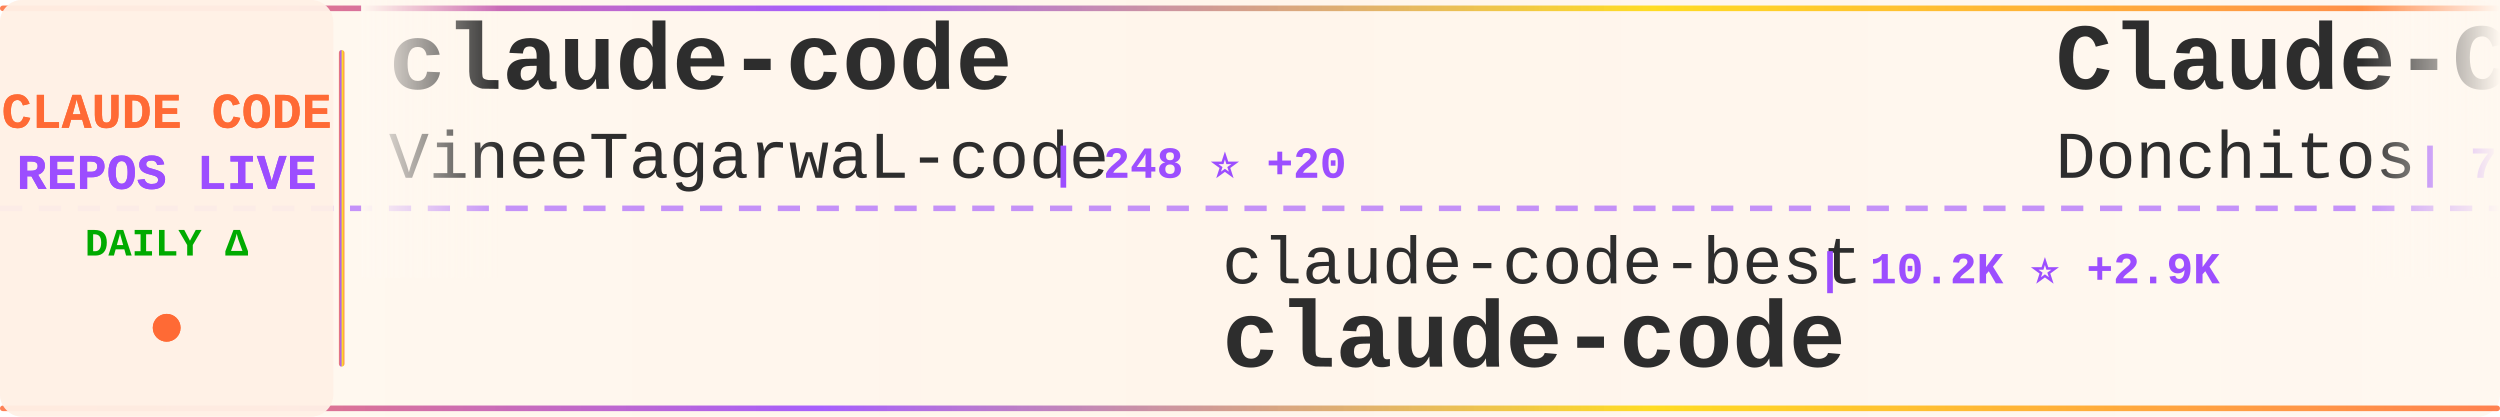
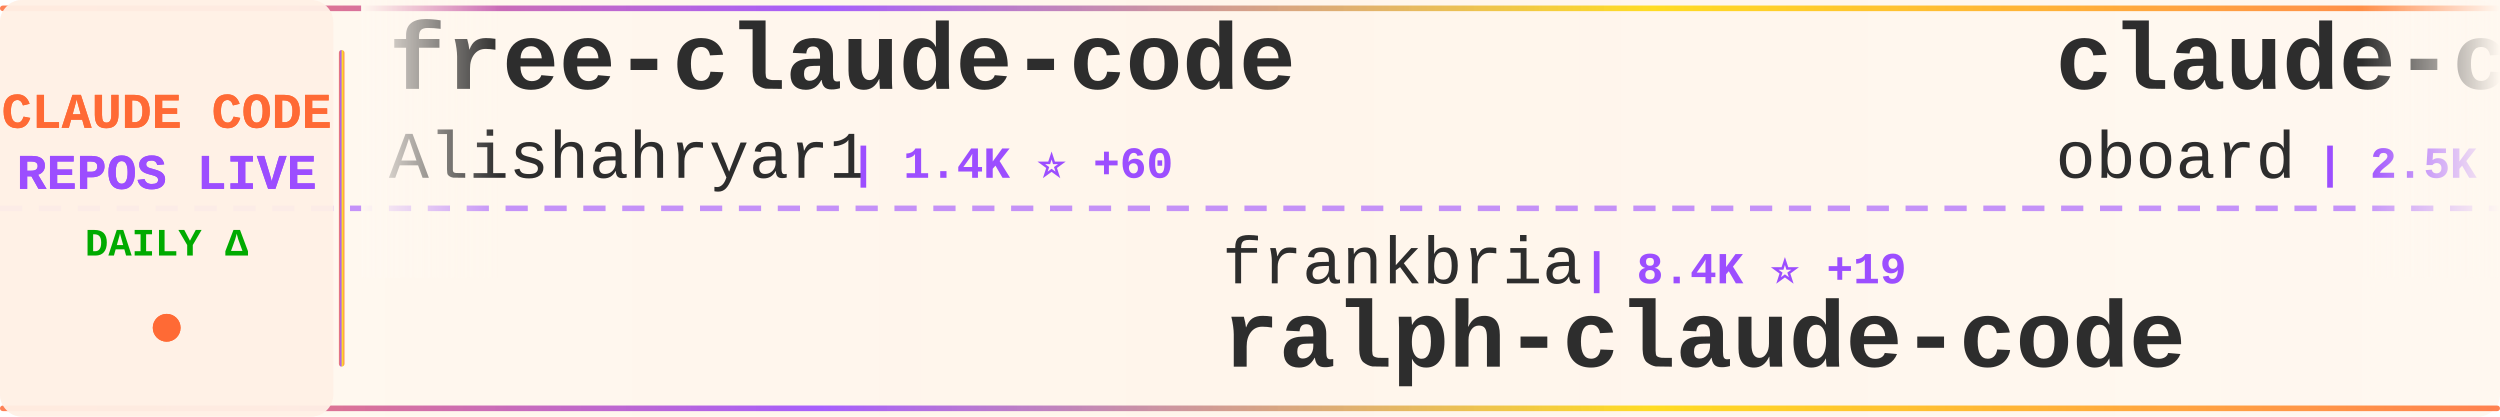
<svg xmlns="http://www.w3.org/2000/svg" width="900" height="150">
  <defs>
    <linearGradient id="tickerBg" x1="0%" y1="0%" x2="100%" y2="0%">
      <stop offset="0%" style="stop-color:#fff8f0;stop-opacity:0.98" />
      <stop offset="50%" style="stop-color:#fff5eb;stop-opacity:1" />
      <stop offset="100%" style="stop-color:#fff8f0;stop-opacity:0.98" />
    </linearGradient>
    <linearGradient id="borderGrad" x1="0%" y1="0%" x2="100%" y2="0%">
      <stop offset="0%" style="stop-color:#FF6B35;stop-opacity:0.85">
        <animate attributeName="stop-opacity" values="0.85;1;0.85" dur="2s" repeatCount="indefinite" />
      </stop>
      <stop offset="33%" style="stop-color:#9C4EFF;stop-opacity:0.9">
        <animate attributeName="stop-opacity" values="0.9;1;0.9" dur="2.2s" repeatCount="indefinite" />
      </stop>
      <stop offset="66%" style="stop-color:#FFD700;stop-opacity:0.85">
        <animate attributeName="stop-opacity" values="0.85;1;0.85" dur="1.8s" repeatCount="indefinite" />
      </stop>
      <stop offset="100%" style="stop-color:#FF6B35;stop-opacity:0.85">
        <animate attributeName="stop-opacity" values="0.85;1;0.85" dur="2s" repeatCount="indefinite" />
      </stop>
    </linearGradient>
    <filter id="textGlow">
      <feGaussianBlur stdDeviation="0.15" result="coloredBlur" />
      <feMerge>
        <feMergeNode in="coloredBlur" />
        <feMergeNode in="SourceGraphic" />
      </feMerge>
    </filter>
    <filter id="metricGlow">
      <feGaussianBlur stdDeviation="0.2" result="coloredBlur" />
      <feMerge>
        <feMergeNode in="coloredBlur" />
        <feMergeNode in="SourceGraphic" />
      </feMerge>
    </filter>
    <linearGradient id="leftFade" x1="0%" y1="0%" x2="100%" y2="0%">
      <stop offset="0%" style="stop-color:#fff8f0;stop-opacity:1" />
      <stop offset="100%" style="stop-color:#fff8f0;stop-opacity:0" />
    </linearGradient>
    <linearGradient id="rightFade" x1="0%" y1="0%" x2="100%" y2="0%">
      <stop offset="0%" style="stop-color:#fff8f0;stop-opacity:0" />
      <stop offset="100%" style="stop-color:#fff8f0;stop-opacity:1" />
    </linearGradient>
  </defs>
  <rect width="900" height="150" fill="url(#tickerBg)" rx="8" />
  <rect x="0" y="2" width="900" height="2" fill="url(#borderGrad)" rx="1" />
  <rect x="0" y="146" width="900" height="2" fill="url(#borderGrad)" rx="1" />
  <line x1="0" y1="75" x2="900" y2="75" stroke="#9C4EFF" stroke-width="2" stroke-dasharray="8 6" opacity="0.6" />
  <rect x="0" y="0" width="120" height="150" fill="#fff0e6" opacity="0.95" rx="8" />
  <text x="60" y="46" font-family="'Courier New', monospace" font-size="18" font-weight="bold" fill="#FF6B35" text-anchor="middle" filter="url(#textGlow)">
    CLAUDE CODE
  </text>
  <text x="60" y="68" font-family="'Courier New', monospace" font-size="18" font-weight="bold" fill="#9C4EFF" text-anchor="middle" filter="url(#textGlow)">
    REPOS LIVE
  </text>
  <text x="60" y="92" font-family="'Courier New', monospace" font-size="14" font-weight="bold" fill="#00aa00" text-anchor="middle">
    DAILY Δ
  </text>
  <circle cx="60" cy="118" r="5" fill="#FF6B35" filter="url(#metricGlow)">
    <animate attributeName="r" values="4;6;4" dur="1.5s" repeatCount="indefinite" />
    <animate attributeName="opacity" values="0.6;1;0.6" dur="1.5s" repeatCount="indefinite" />
  </circle>
  <rect x="122" y="18" width="2" height="114" fill="url(#borderGrad)" rx="1" />
  <clipPath id="tickerClip">
    <rect x="130" y="0" width="770" height="150" />
  </clipPath>
  <g clip-path="url(#tickerClip)">
    <g id="tickerItems">
      <animateTransform attributeName="transform" attributeType="XML" type="translate" from="0 0" to="-3000 0" dur="54s" repeatCount="indefinite" />
      <g transform="translate(0, 0)">
-         <text x="140" y="32" font-family="'Courier New', monospace" font-size="34" font-weight="bold" fill="#2d2d2d">claude-code</text>
-         <text x="140" y="64" font-family="'Courier New', monospace" font-size="24" font-weight="normal" fill="#2d2d2d" opacity="1.0">VineeTagarwaL-code</text>
-         <text x="378" y="64" font-family="'Courier New', monospace" font-size="16" font-weight="bold" fill="#9C4EFF"> | 248 ⭐ +20</text>
+         <text x="140" y="32" font-family="'Courier New', monospace" font-size="34" font-weight="bold" fill="#2d2d2d">free-claude-code</text>
+         <text x="140" y="64" font-family="'Courier New', monospace" font-size="24" font-weight="normal" fill="#2d2d2d" opacity="1.0">Alishahryar1</text>
+         <text x="306" y="64" font-family="'Courier New', monospace" font-size="16" font-weight="bold" fill="#9C4EFF"> | 1.4K ⭐ +60</text>
      </g>
      <g transform="translate(300, 0)">
-         <text x="140" y="102" font-family="'Courier New', monospace" font-size="24" font-weight="normal" fill="#2d2d2d" opacity="1.0">claude-code-best</text>
-         <text x="354" y="102" font-family="'Courier New', monospace" font-size="16" font-weight="bold" fill="#9C4EFF"> | 10.2K ⭐ +2.9K</text>
-         <text x="140" y="132" font-family="'Courier New', monospace" font-size="34" font-weight="bold" fill="#2d2d2d">claude-code</text>
+         <text x="140" y="102" font-family="'Courier New', monospace" font-size="24" font-weight="normal" fill="#2d2d2d" opacity="1.0">frankbria</text>
+         <text x="270" y="102" font-family="'Courier New', monospace" font-size="16" font-weight="bold" fill="#9C4EFF"> | 8.4K ⭐ +19</text>
+         <text x="140" y="132" font-family="'Courier New', monospace" font-size="34" font-weight="bold" fill="#2d2d2d">ralph-claude-code</text>
      </g>
      <g transform="translate(600, 0)">
-         <text x="140" y="32" font-family="'Courier New', monospace" font-size="34" font-weight="bold" fill="#2d2d2d">Claude-Code-Game-Studios</text>
-         <text x="140" y="64" font-family="'Courier New', monospace" font-size="24" font-weight="normal" fill="#2d2d2d" opacity="1.0">Donchitos</text>
-         <text x="270" y="64" font-family="'Courier New', monospace" font-size="16" font-weight="bold" fill="#9C4EFF"> | 7.9K ⭐ +152</text>
+         <text x="140" y="32" font-family="'Courier New', monospace" font-size="34" font-weight="bold" fill="#2d2d2d">claude-code-rev</text>
+         <text x="140" y="64" font-family="'Courier New', monospace" font-size="24" font-weight="normal" fill="#2d2d2d" opacity="1.0">oboard</text>
+         <text x="234" y="64" font-family="'Courier New', monospace" font-size="16" font-weight="bold" fill="#9C4EFF"> | 2.5K ⭐ +411</text>
      </g>
      <g transform="translate(900, 0)">
-         <text x="140" y="102" font-family="'Courier New', monospace" font-size="24" font-weight="normal" fill="#2d2d2d" opacity="1.0">liuup</text>
-         <text x="222" y="102" font-family="'Courier New', monospace" font-size="16" font-weight="bold" fill="#9C4EFF"> | 652 ⭐ +224</text>
-         <text x="140" y="132" font-family="'Courier New', monospace" font-size="34" font-weight="bold" fill="#2d2d2d">claude-code-analysis</text>
+         <text x="140" y="102" font-family="'Courier New', monospace" font-size="24" font-weight="normal" fill="#2d2d2d" opacity="1.0">centminmod</text>
+         <text x="282" y="102" font-family="'Courier New', monospace" font-size="16" font-weight="bold" fill="#9C4EFF"> | 2.1K ⭐ +4</text>
+         <text x="140" y="132" font-family="'Courier New', monospace" font-size="34" font-weight="bold" fill="#2d2d2d">my-claude-code-setup</text>
      </g>
      <g transform="translate(1200, 0)">
        <text x="140" y="32" font-family="'Courier New', monospace" font-size="34" font-weight="bold" fill="#2d2d2d">ClaudeCodeAgents</text>
        <text x="140" y="64" font-family="'Courier New', monospace" font-size="24" font-weight="normal" fill="#2d2d2d" opacity="1.0">darcyegb</text>
-         <text x="258" y="64" font-family="'Courier New', monospace" font-size="16" font-weight="bold" fill="#9C4EFF"> | 641 ⭐ +4</text>
+         <text x="258" y="64" font-family="'Courier New', monospace" font-size="16" font-weight="bold" fill="#9C4EFF"> | 641 ⭐ +2</text>
      </g>
      <g transform="translate(1500, 0)">
-         <text x="140" y="102" font-family="'Courier New', monospace" font-size="24" font-weight="normal" fill="#2d2d2d" opacity="1.0">AprilNEA</text>
-         <text x="258" y="102" font-family="'Courier New', monospace" font-size="16" font-weight="bold" fill="#9C4EFF"> | 323 ⭐ +73</text>
-         <text x="140" y="132" font-family="'Courier New', monospace" font-size="34" font-weight="bold" fill="#2d2d2d">claude-code-source</text>
+         <text x="140" y="102" font-family="'Courier New', monospace" font-size="24" font-weight="normal" fill="#2d2d2d" opacity="1.0">OneRedOak</text>
+         <text x="270" y="102" font-family="'Courier New', monospace" font-size="16" font-weight="bold" fill="#9C4EFF"> | 3.8K ⭐ +2</text>
+         <text x="140" y="132" font-family="'Courier New', monospace" font-size="34" font-weight="bold" fill="#2d2d2d">claude-code-workflows</text>
      </g>
      <g transform="translate(1800, 0)">
-         <text x="140" y="32" font-family="'Courier New', monospace" font-size="34" font-weight="bold" fill="#2d2d2d">claude-skills</text>
-         <text x="140" y="64" font-family="'Courier New', monospace" font-size="24" font-weight="normal" fill="#2d2d2d" opacity="1.0">alirezarezvani</text>
-         <text x="330" y="64" font-family="'Courier New', monospace" font-size="16" font-weight="bold" fill="#9C4EFF"> | 8.9K ⭐ +295</text>
+         <text x="140" y="32" font-family="'Courier New', monospace" font-size="34" font-weight="bold" fill="#2d2d2d">claude-code-system-promp...</text>
+         <text x="140" y="64" font-family="'Courier New', monospace" font-size="24" font-weight="normal" fill="#2d2d2d" opacity="1.0">Piebald-AI</text>
+         <text x="282" y="64" font-family="'Courier New', monospace" font-size="16" font-weight="bold" fill="#9C4EFF"> | 8.1K ⭐ +156</text>
      </g>
      <g transform="translate(2100, 0)">
-         <text x="140" y="102" font-family="'Courier New', monospace" font-size="24" font-weight="normal" fill="#2d2d2d" opacity="1.0">huangserva</text>
-         <text x="282" y="102" font-family="'Courier New', monospace" font-size="16" font-weight="bold" fill="#9C4EFF"> | 448 ⭐ +107</text>
-         <text x="140" y="132" font-family="'Courier New', monospace" font-size="34" font-weight="bold" fill="#2d2d2d">claude-code-cli</text>
+         <text x="140" y="102" font-family="'Courier New', monospace" font-size="24" font-weight="normal" fill="#2d2d2d" opacity="1.0">anthropics</text>
+         <text x="282" y="102" font-family="'Courier New', monospace" font-size="16" font-weight="bold" fill="#9C4EFF"> | 4.1K ⭐ +8</text>
+         <text x="140" y="132" font-family="'Courier New', monospace" font-size="34" font-weight="bold" fill="#2d2d2d">claude-code-security-rev...</text>
      </g>
      <g transform="translate(2400, 0)">
-         <text x="140" y="32" font-family="'Courier New', monospace" font-size="34" font-weight="bold" fill="#2d2d2d">claude-code-sub-agents</text>
-         <text x="140" y="64" font-family="'Courier New', monospace" font-size="24" font-weight="normal" fill="#2d2d2d" opacity="1.0">lst97</text>
-         <text x="222" y="64" font-family="'Courier New', monospace" font-size="16" font-weight="bold" fill="#9C4EFF"> | 1.5K ⭐ +2</text>
+         <text x="140" y="32" font-family="'Courier New', monospace" font-size="34" font-weight="bold" fill="#2d2d2d">claude-code</text>
+         <text x="140" y="64" font-family="'Courier New', monospace" font-size="24" font-weight="normal" fill="#2d2d2d" opacity="1.0">freestylefly</text>
+         <text x="306" y="64" font-family="'Courier New', monospace" font-size="16" font-weight="bold" fill="#9C4EFF"> | 112 ⭐ +7</text>
      </g>
      <g transform="translate(2700, 0)">
-         <text x="140" y="102" font-family="'Courier New', monospace" font-size="24" font-weight="normal" fill="#2d2d2d" opacity="1.0">anthropics</text>
-         <text x="282" y="102" font-family="'Courier New', monospace" font-size="16" font-weight="bold" fill="#9C4EFF"> | 777 ⭐ +19</text>
-         <text x="140" y="132" font-family="'Courier New', monospace" font-size="34" font-weight="bold" fill="#2d2d2d">claude-code-base-action</text>
+         <text x="140" y="102" font-family="'Courier New', monospace" font-size="24" font-weight="normal" fill="#2d2d2d" opacity="1.0">claude-code-best</text>
+         <text x="354" y="102" font-family="'Courier New', monospace" font-size="16" font-weight="bold" fill="#9C4EFF"> | 10.5K ⭐ +3.0K</text>
+         <text x="140" y="132" font-family="'Courier New', monospace" font-size="34" font-weight="bold" fill="#2d2d2d">claude-code</text>
      </g>
      <g transform="translate(3000, 0)">
-         <text x="140" y="32" font-family="'Courier New', monospace" font-size="34" font-weight="bold" fill="#2d2d2d">claude-code</text>
-         <text x="140" y="64" font-family="'Courier New', monospace" font-size="24" font-weight="normal" fill="#2d2d2d" opacity="1.0">VineeTagarwaL-code</text>
-         <text x="378" y="64" font-family="'Courier New', monospace" font-size="16" font-weight="bold" fill="#9C4EFF"> | 248 ⭐ +20</text>
+         <text x="140" y="32" font-family="'Courier New', monospace" font-size="34" font-weight="bold" fill="#2d2d2d">free-claude-code</text>
+         <text x="140" y="64" font-family="'Courier New', monospace" font-size="24" font-weight="normal" fill="#2d2d2d" opacity="1.0">Alishahryar1</text>
+         <text x="306" y="64" font-family="'Courier New', monospace" font-size="16" font-weight="bold" fill="#9C4EFF"> | 1.4K ⭐ +60</text>
      </g>
      <g transform="translate(3300, 0)">
-         <text x="140" y="102" font-family="'Courier New', monospace" font-size="24" font-weight="normal" fill="#2d2d2d" opacity="1.0">claude-code-best</text>
-         <text x="354" y="102" font-family="'Courier New', monospace" font-size="16" font-weight="bold" fill="#9C4EFF"> | 10.2K ⭐ +2.9K</text>
-         <text x="140" y="132" font-family="'Courier New', monospace" font-size="34" font-weight="bold" fill="#2d2d2d">claude-code</text>
+         <text x="140" y="102" font-family="'Courier New', monospace" font-size="24" font-weight="normal" fill="#2d2d2d" opacity="1.0">frankbria</text>
+         <text x="270" y="102" font-family="'Courier New', monospace" font-size="16" font-weight="bold" fill="#9C4EFF"> | 8.4K ⭐ +19</text>
+         <text x="140" y="132" font-family="'Courier New', monospace" font-size="34" font-weight="bold" fill="#2d2d2d">ralph-claude-code</text>
      </g>
      <g transform="translate(3600, 0)">
-         <text x="140" y="32" font-family="'Courier New', monospace" font-size="34" font-weight="bold" fill="#2d2d2d">Claude-Code-Game-Studios</text>
-         <text x="140" y="64" font-family="'Courier New', monospace" font-size="24" font-weight="normal" fill="#2d2d2d" opacity="1.0">Donchitos</text>
-         <text x="270" y="64" font-family="'Courier New', monospace" font-size="16" font-weight="bold" fill="#9C4EFF"> | 7.9K ⭐ +152</text>
+         <text x="140" y="32" font-family="'Courier New', monospace" font-size="34" font-weight="bold" fill="#2d2d2d">claude-code-rev</text>
+         <text x="140" y="64" font-family="'Courier New', monospace" font-size="24" font-weight="normal" fill="#2d2d2d" opacity="1.0">oboard</text>
+         <text x="234" y="64" font-family="'Courier New', monospace" font-size="16" font-weight="bold" fill="#9C4EFF"> | 2.5K ⭐ +411</text>
      </g>
      <g transform="translate(3900, 0)">
-         <text x="140" y="102" font-family="'Courier New', monospace" font-size="24" font-weight="normal" fill="#2d2d2d" opacity="1.0">liuup</text>
-         <text x="222" y="102" font-family="'Courier New', monospace" font-size="16" font-weight="bold" fill="#9C4EFF"> | 652 ⭐ +224</text>
-         <text x="140" y="132" font-family="'Courier New', monospace" font-size="34" font-weight="bold" fill="#2d2d2d">claude-code-analysis</text>
+         <text x="140" y="102" font-family="'Courier New', monospace" font-size="24" font-weight="normal" fill="#2d2d2d" opacity="1.0">centminmod</text>
+         <text x="282" y="102" font-family="'Courier New', monospace" font-size="16" font-weight="bold" fill="#9C4EFF"> | 2.1K ⭐ +4</text>
+         <text x="140" y="132" font-family="'Courier New', monospace" font-size="34" font-weight="bold" fill="#2d2d2d">my-claude-code-setup</text>
      </g>
    </g>
  </g>
  <rect x="130" y="0" width="50" height="100" fill="url(#leftFade)" />
  <rect x="850" y="0" width="50" height="100" fill="url(#rightFade)" />
</svg>
